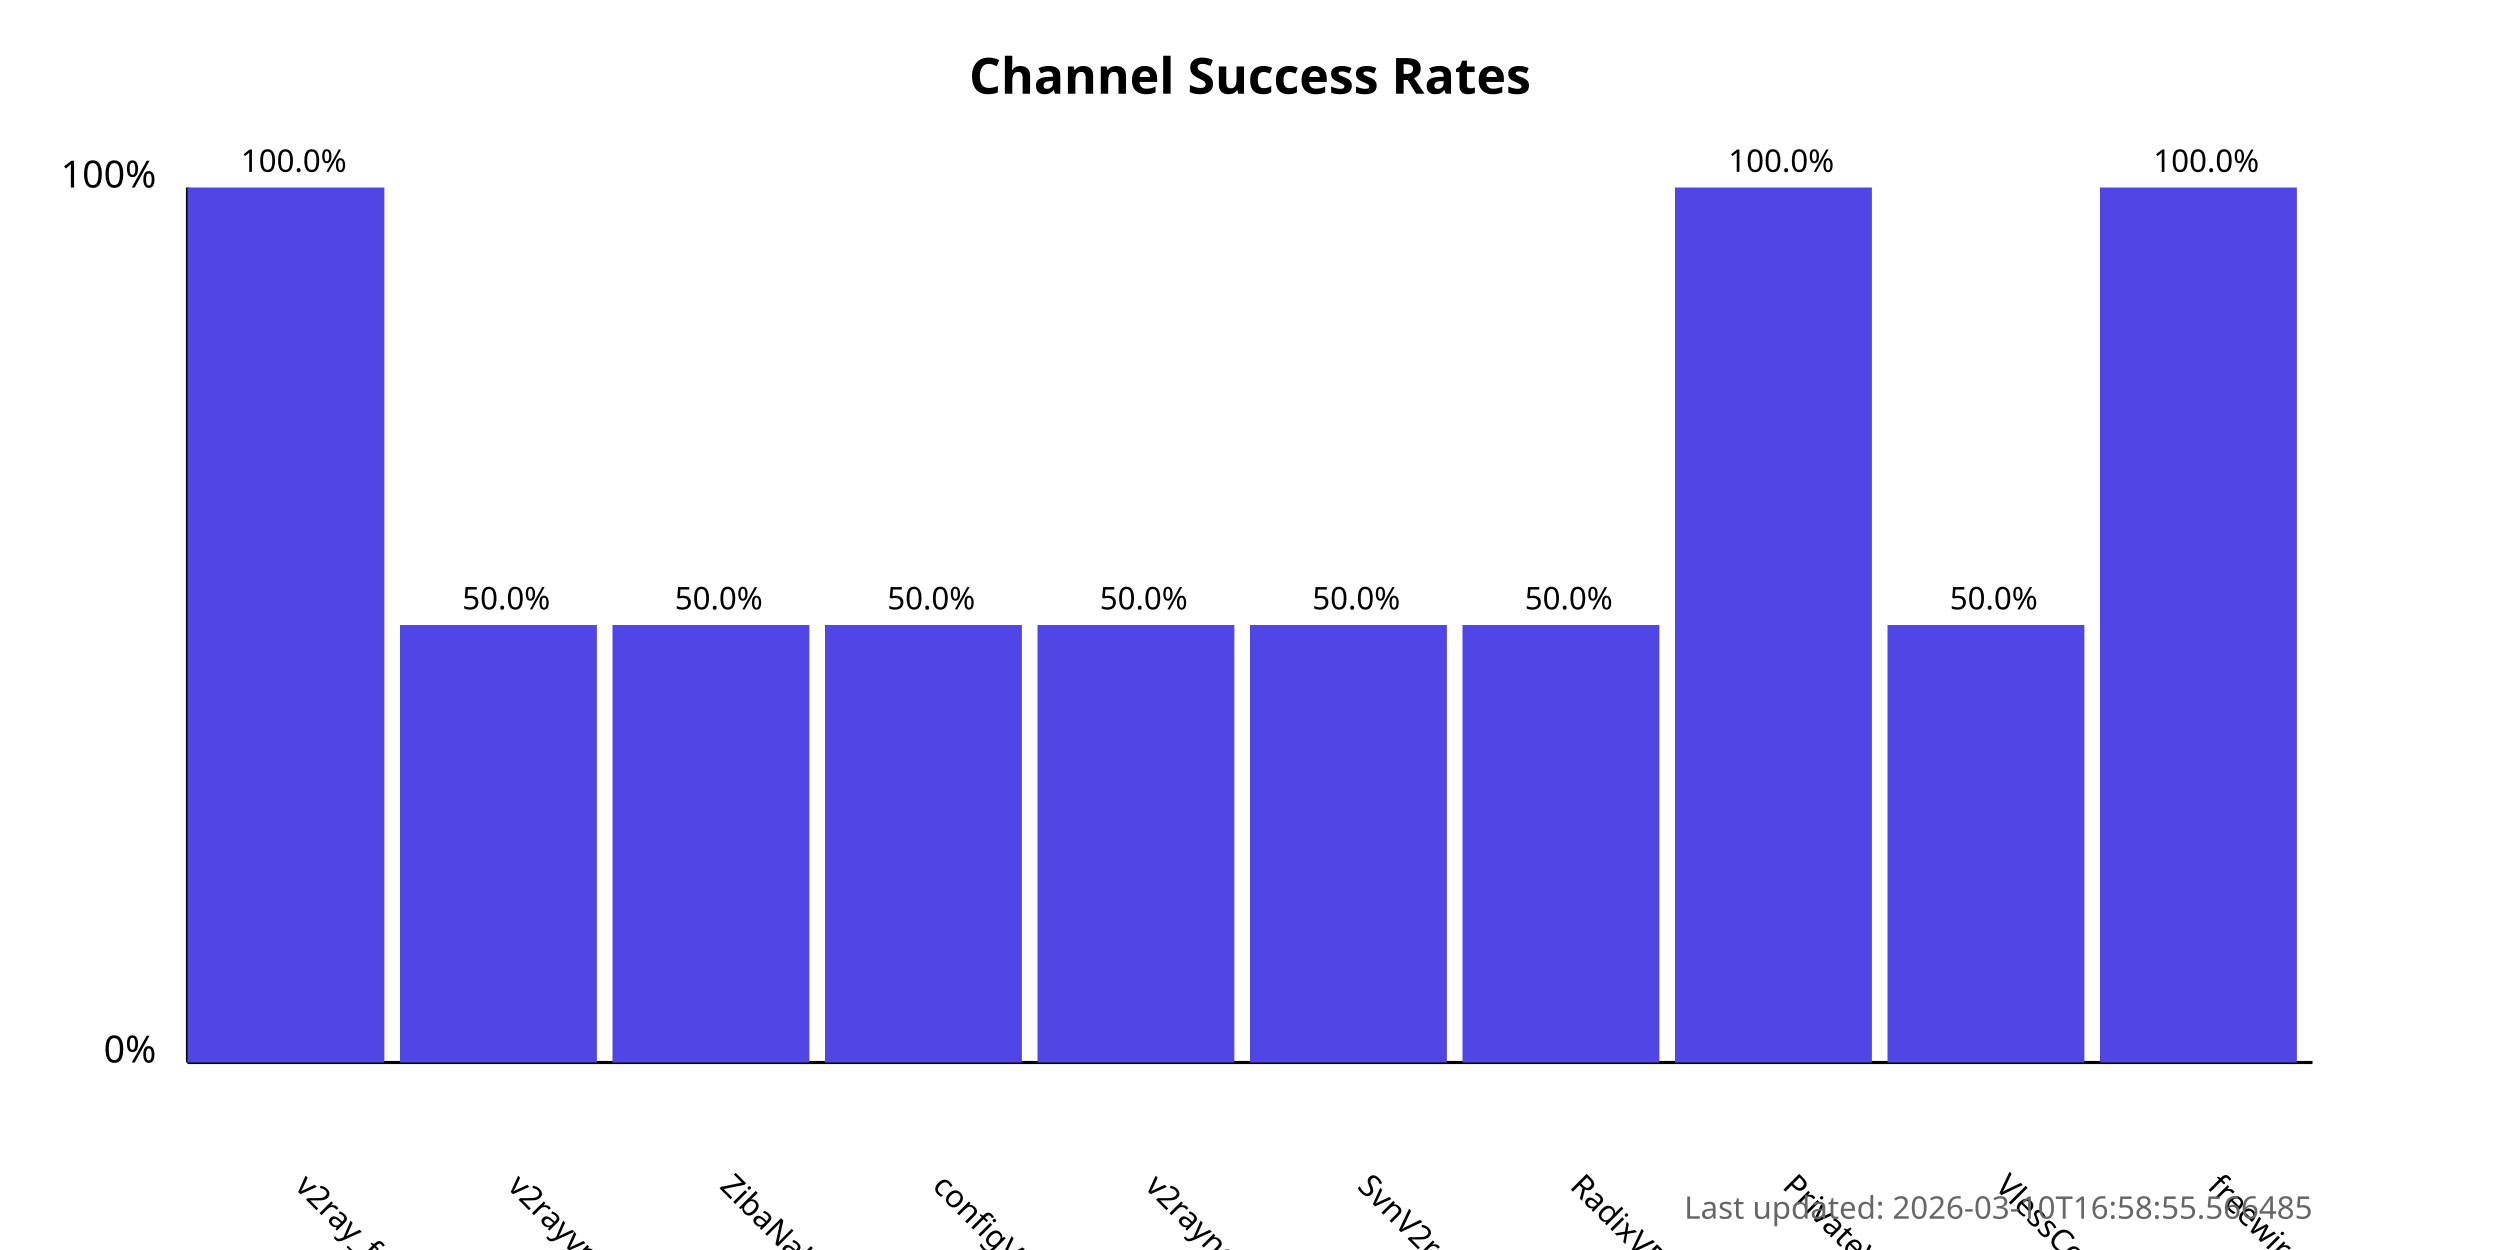
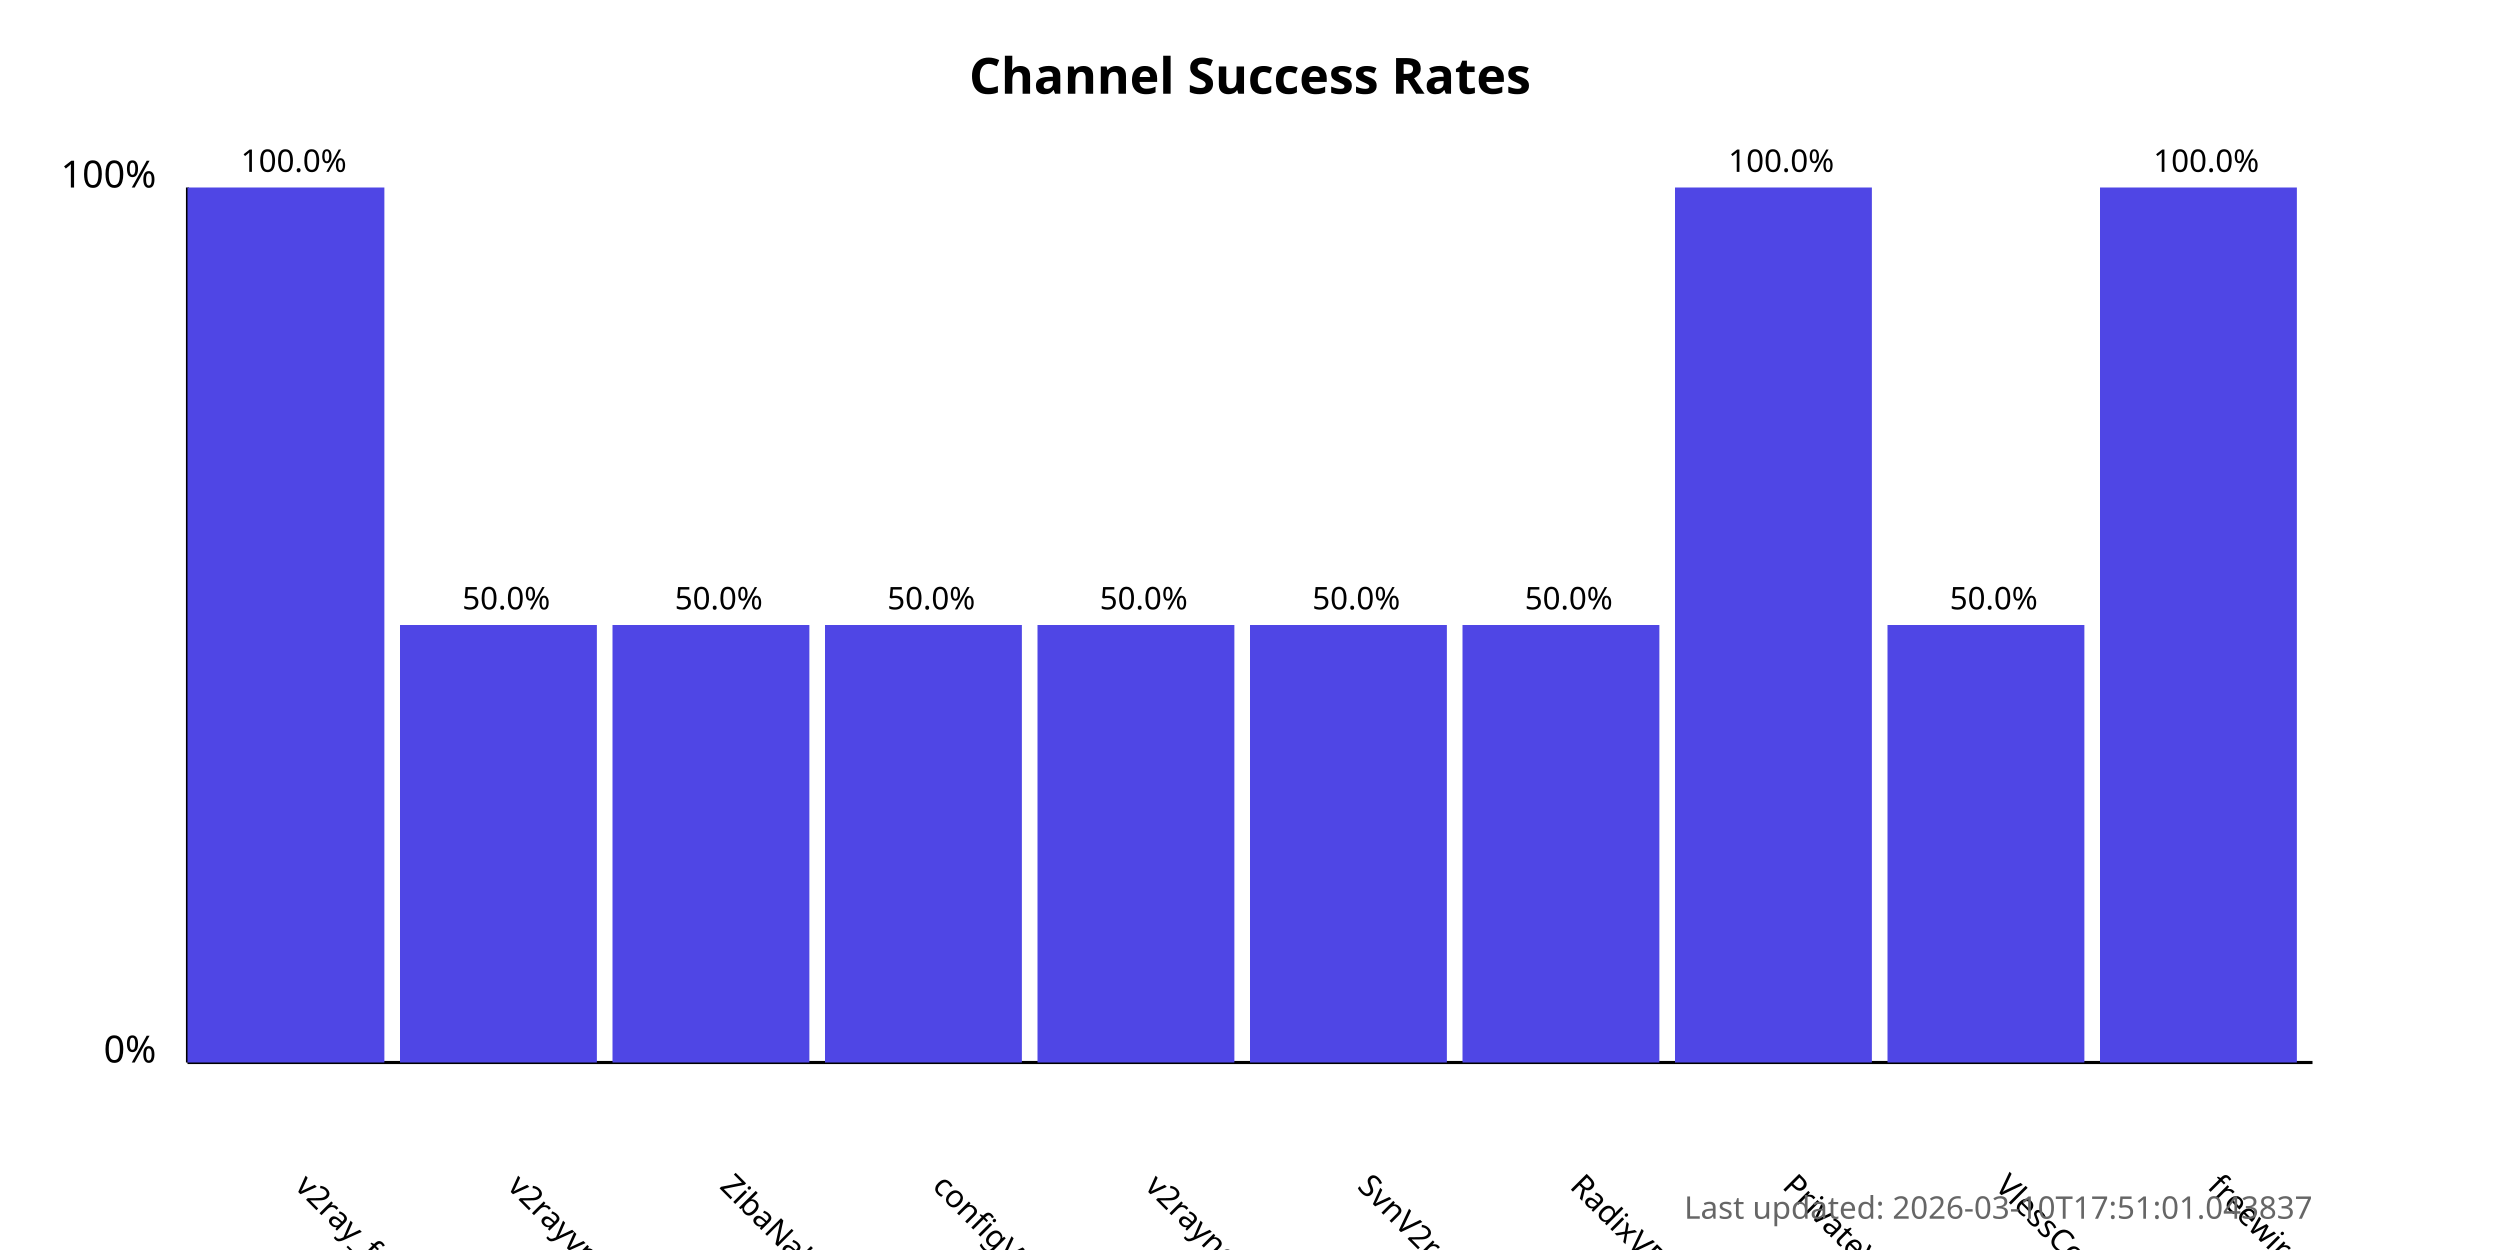
<svg xmlns="http://www.w3.org/2000/svg" width="800" height="400">
  <style>
            .chart-title { font: bold 16px sans-serif; }
            .axis-label { font: 12px sans-serif; }
            .tick-label { font: 10px sans-serif; }
            .bar { fill: #4f46e5; }
            .bar:hover { fill: #6366f1; }
            .timestamp { font: 10px sans-serif; fill: #666; }
        </style>
  <text x="400.0" y="30" text-anchor="middle" class="chart-title">
            Channel Success Rates
        </text>
  <line x1="60" y1="340" x2="60" y2="60" stroke="black" stroke-width="1" />
  <line x1="60" y1="340" x2="740" y2="340" stroke="black" stroke-width="1" />
  <text x="50" y="340" text-anchor="end" class="axis-label">0%</text>
  <text x="50" y="60" text-anchor="end" class="axis-label">100%</text>
  <g>
    <rect x="60" y="60.0" width="63.0" height="280.0" class="bar" />
    <text x="94.0" y="380" transform="rotate(45, 94.0, 380)" text-anchor="start" class="tick-label">
                v2ray_free_conf
            </text>
    <text x="94.0" y="55.0" text-anchor="middle" class="tick-label">
                100.0%
            </text>
  </g>
  <g>
    <rect x="128.0" y="200.0" width="63.0" height="140.0" class="bar" />
    <text x="162.0" y="380" transform="rotate(45, 162.0, 380)" text-anchor="start" class="tick-label">
                v2rayvpno
            </text>
    <text x="162.0" y="195.0" text-anchor="middle" class="tick-label">
                50.0%
            </text>
  </g>
  <g>
    <rect x="196.0" y="200.0" width="63.0" height="140.0" class="bar" />
    <text x="230.0" y="380" transform="rotate(45, 230.0, 380)" text-anchor="start" class="tick-label">
                ZibaNabz
            </text>
    <text x="230.0" y="195.0" text-anchor="middle" class="tick-label">
                50.0%
            </text>
  </g>
  <g>
    <rect x="264.0" y="200.0" width="63.0" height="140.0" class="bar" />
    <text x="298.0" y="380" transform="rotate(45, 298.0, 380)" text-anchor="start" class="tick-label">
                configV2rayForFree
            </text>
    <text x="298.0" y="195.0" text-anchor="middle" class="tick-label">
                50.0%
            </text>
  </g>
  <g>
    <rect x="332.0" y="200.0" width="63.0" height="140.0" class="bar" />
    <text x="366.0" y="380" transform="rotate(45, 366.0, 380)" text-anchor="start" class="tick-label">
                v2rayngvpn
            </text>
    <text x="366.0" y="195.0" text-anchor="middle" class="tick-label">
                50.0%
            </text>
  </g>
  <g>
    <rect x="400.0" y="200.0" width="63.0" height="140.0" class="bar" />
    <text x="434.0" y="380" transform="rotate(45, 434.0, 380)" text-anchor="start" class="tick-label">
                SvnV2ray
            </text>
    <text x="434.0" y="195.0" text-anchor="middle" class="tick-label">
                50.0%
            </text>
  </g>
  <g>
    <rect x="468.0" y="200.0" width="63.0" height="140.0" class="bar" />
    <text x="502.0" y="380" transform="rotate(45, 502.0, 380)" text-anchor="start" class="tick-label">
                RadixVPN
            </text>
    <text x="502.0" y="195.0" text-anchor="middle" class="tick-label">
                50.0%
            </text>
  </g>
  <g>
    <rect x="536.0" y="60.0" width="63.0" height="280.0" class="bar" />
    <text x="570.0" y="380" transform="rotate(45, 570.0, 380)" text-anchor="start" class="tick-label">
                PrivateVPNs
            </text>
    <text x="570.0" y="55.0" text-anchor="middle" class="tick-label">
                100.0%
            </text>
  </g>
  <g>
    <rect x="604.0" y="200.0" width="63.0" height="140.0" class="bar" />
    <text x="638.0" y="380" transform="rotate(45, 638.0, 380)" text-anchor="start" class="tick-label">
                VlessConfig
            </text>
    <text x="638.0" y="195.0" text-anchor="middle" class="tick-label">
                50.0%
            </text>
  </g>
  <g>
    <rect x="672.0" y="60.0" width="63.0" height="280.0" class="bar" />
    <text x="706.0" y="380" transform="rotate(45, 706.0, 380)" text-anchor="start" class="tick-label">
                freewireguard
            </text>
    <text x="706.0" y="55.0" text-anchor="middle" class="tick-label">
                100.0%
            </text>
  </g>
  <text x="740" y="390" text-anchor="end" class="timestamp">
-             Last updated: 2026-03-10T16:58:55.566485
+             Last updated: 2026-03-10T17:51:01.043837
        </text>
</svg>
